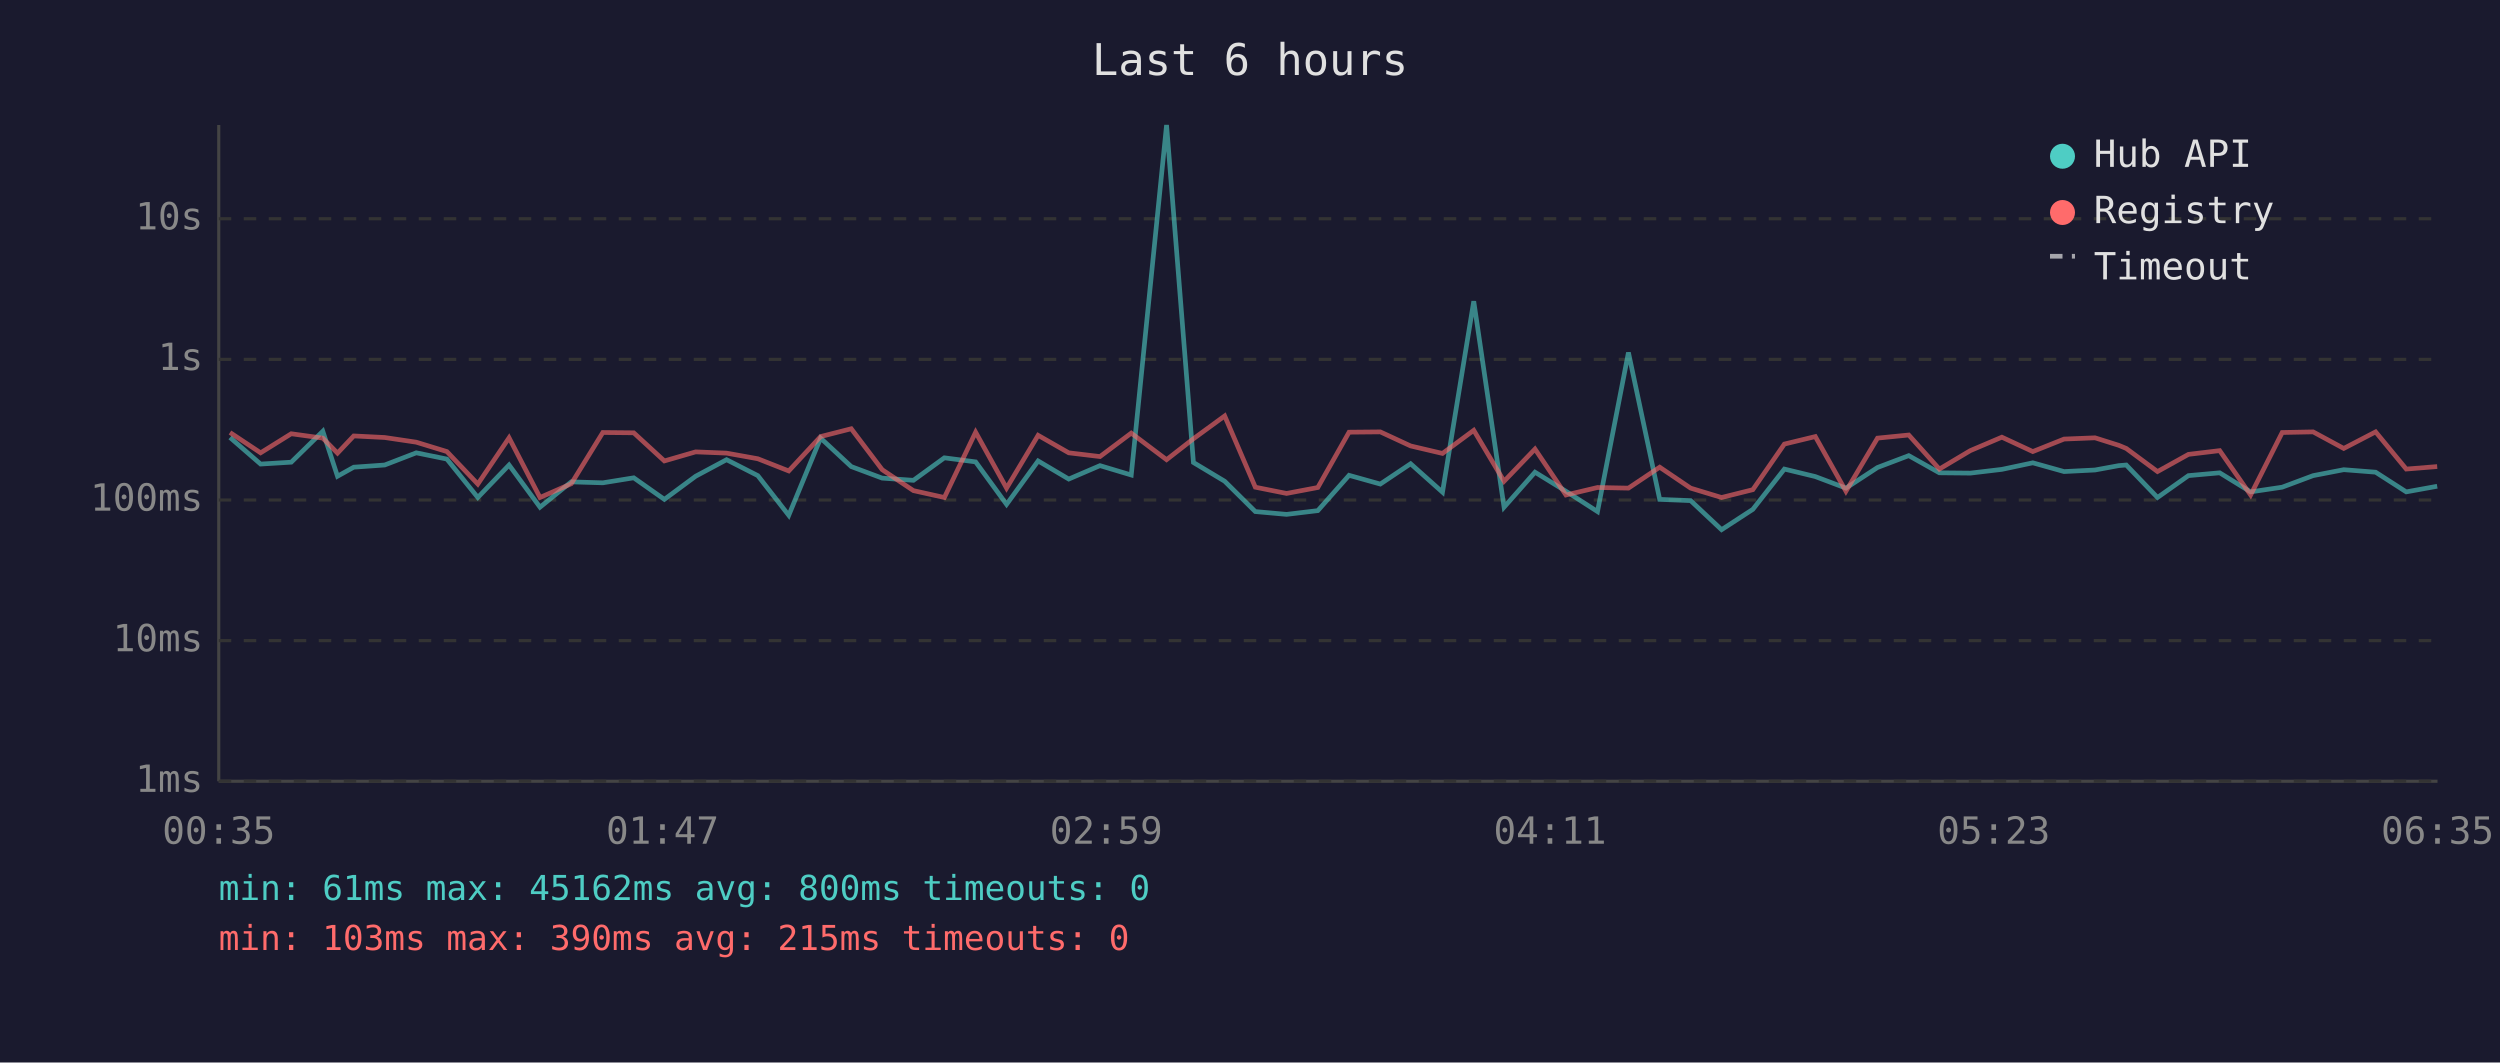
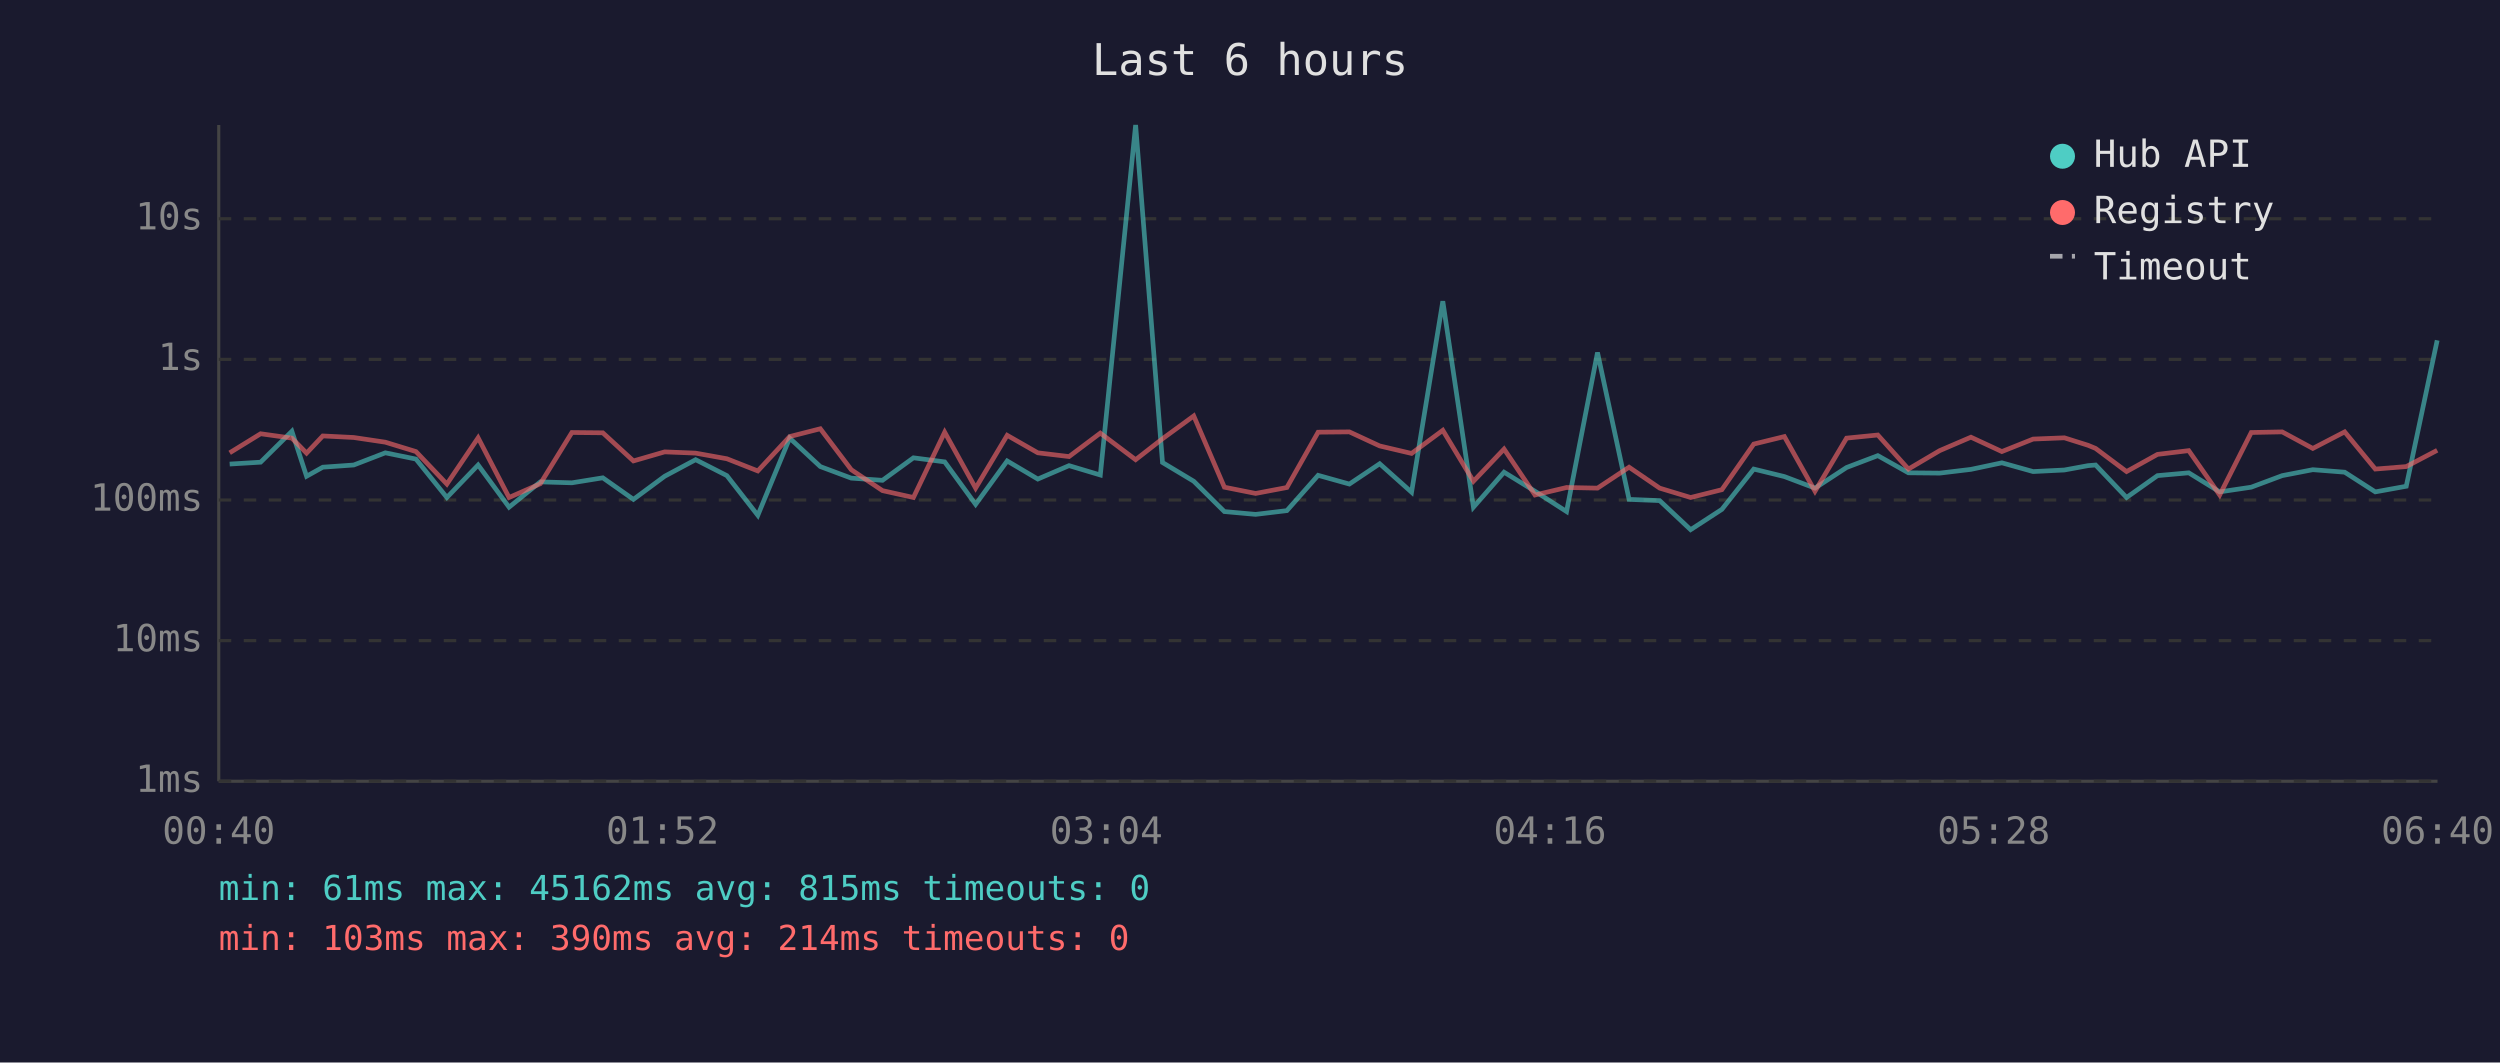
<svg xmlns="http://www.w3.org/2000/svg" viewBox="0 0 800 340" font-family="monospace" font-size="12">
  <rect width="800" height="340" fill="#1a1a2e" />
  <text x="400" y="24" fill="#e0e0e0" font-size="14" text-anchor="middle">Last 6 hours</text>
  <line x1="70" y1="40" x2="70" y2="250" stroke="#444" stroke-width="1" />
  <line x1="70" y1="250" x2="780" y2="250" stroke="#444" stroke-width="1" />
  <line x1="70" y1="250" x2="780" y2="250" stroke="#333" stroke-width="1" stroke-dasharray="4" />
  <text x="65" y="250" fill="#888" text-anchor="end" dominant-baseline="middle">1ms</text>
  <line x1="70" y1="205" x2="780" y2="205" stroke="#333" stroke-width="1" stroke-dasharray="4" />
  <text x="65" y="205" fill="#888" text-anchor="end" dominant-baseline="middle">10ms</text>
  <line x1="70" y1="160" x2="780" y2="160" stroke="#333" stroke-width="1" stroke-dasharray="4" />
  <text x="65" y="160" fill="#888" text-anchor="end" dominant-baseline="middle">100ms</text>
  <line x1="70" y1="115" x2="780" y2="115" stroke="#333" stroke-width="1" stroke-dasharray="4" />
  <text x="65" y="115" fill="#888" text-anchor="end" dominant-baseline="middle">1s</text>
  <line x1="70" y1="70" x2="780" y2="70" stroke="#333" stroke-width="1" stroke-dasharray="4" />
  <text x="65" y="70" fill="#888" text-anchor="end" dominant-baseline="middle">10s</text>
-   <text x="70" y="270" fill="#888" text-anchor="middle">00:35</text>
-   <text x="212" y="270" fill="#888" text-anchor="middle">01:47</text>
-   <text x="354" y="270" fill="#888" text-anchor="middle">02:59</text>
-   <text x="496" y="270" fill="#888" text-anchor="middle">04:11</text>
-   <text x="638" y="270" fill="#888" text-anchor="middle">05:23</text>
-   <text x="780" y="270" fill="#888" text-anchor="middle">06:35</text>
-   <polyline points="73.6,140.0 83.4,148.5 93.2,147.9 103.3,138.0 108.0,152.4 113.2,149.5 123.1,148.8 133.2,144.9 143.0,146.9 152.9,159.2 162.9,148.8 172.8,162.3 182.8,154.2 192.9,154.5 202.8,152.9 212.6,159.8 222.6,152.4 232.5,147.1 242.5,152.2 252.4,164.9 262.6,140.2 272.4,149.3 282.3,153.0 292.3,153.7 302.2,146.5 312.2,147.8 322.1,161.4 332.2,147.5 342.0,153.3 352.0,149.0 362.0,152.0 373.3,40.0 381.9,148.0 391.9,154.0 401.7,163.7 411.7,164.6 421.7,163.4 431.7,152.1 441.7,154.9 451.4,148.4 461.6,157.5 471.6,96.4 481.3,162.3 491.2,151.1 501.1,157.2 511.2,163.7 521.1,112.8 531.1,159.8 541.0,160.2 550.9,169.5 560.9,163.0 571.0,150.1 580.9,152.5 590.7,156.2 600.8,149.6 610.8,145.8 620.6,151.3 630.5,151.4 640.6,150.2 650.5,148.1 660.5,150.9 670.4,150.4 678.0,149.0 680.4,148.8 690.4,159.2 700.3,152.2 710.3,151.3 720.2,157.4 730.3,155.9 740.2,152.2 750.0,150.3 760.2,151.1 770.0,157.4 779.9,155.6" fill="none" stroke="#4ecdc4" stroke-width="1.5" opacity="0.6" />
-   <polyline points="73.6,138.4 83.4,144.9 93.2,138.8 103.3,140.2 108.0,145.0 113.2,139.5 123.1,140.0 133.2,141.5 143.0,144.5 152.9,154.9 162.9,140.1 172.8,159.2 182.8,154.8 192.9,138.4 202.8,138.5 212.6,147.5 222.6,144.6 232.5,145.0 242.5,146.8 252.4,150.7 262.6,139.7 272.4,137.2 282.3,150.3 292.3,157.0 302.2,159.2 312.2,138.3 322.1,156.2 332.2,139.3 342.0,144.9 352.0,146.1 362.0,138.6 373.3,147.1 381.9,140.4 391.9,133.1 401.7,155.9 411.7,157.9 421.7,156.0 431.7,138.3 441.7,138.2 451.4,142.7 461.6,145.1 471.6,137.7 481.3,154.0 491.2,143.7 501.1,158.4 511.2,156.0 521.1,156.2 531.1,149.5 541.0,156.2 550.9,159.2 560.9,156.7 571.0,142.1 580.9,139.7 590.7,157.2 600.8,140.2 610.8,139.2 620.6,150.1 630.5,144.2 640.6,139.9 650.5,144.5 660.5,140.5 670.4,140.1 678.0,142.5 680.4,143.5 690.4,150.9 700.3,145.4 710.3,144.2 720.2,158.4 730.3,138.4 740.2,138.2 750.0,143.5 760.2,138.2 770.0,150.1 779.9,149.3" fill="none" stroke="#ff6b6b" stroke-width="1.5" opacity="0.6" />
+   <text x="70" y="270" fill="#888" text-anchor="middle">00:40</text>
+   <text x="212" y="270" fill="#888" text-anchor="middle">01:52</text>
+   <text x="354" y="270" fill="#888" text-anchor="middle">03:04</text>
+   <text x="496" y="270" fill="#888" text-anchor="middle">04:16</text>
+   <text x="638" y="270" fill="#888" text-anchor="middle">05:28</text>
+   <text x="780" y="270" fill="#888" text-anchor="middle">06:40</text>
+   <polyline points="73.5,148.5 83.4,147.9 93.4,138.0 98.1,152.4 103.3,149.5 113.2,148.8 123.3,144.9 133.1,146.9 143.0,159.2 153.0,148.8 162.9,162.3 172.9,154.2 183.0,154.5 192.9,152.9 202.7,159.8 212.7,152.4 222.6,147.1 232.6,152.2 242.5,164.9 252.7,140.2 262.5,149.3 272.4,153.0 282.4,153.7 292.3,146.5 302.3,147.8 312.2,161.4 322.3,147.5 332.1,153.3 342.1,149.0 352.1,152.0 363.4,40.0 372.0,148.0 382.0,154.0 391.8,163.7 401.8,164.6 411.8,163.4 421.8,152.1 431.8,154.9 441.5,148.4 451.7,157.5 461.7,96.4 471.5,162.3 481.3,151.1 491.2,157.2 501.3,163.7 511.2,112.8 521.3,159.8 531.1,160.2 541.0,169.5 551.0,163.0 561.2,150.1 571.0,152.5 580.8,156.2 590.9,149.6 600.9,145.8 610.7,151.3 620.7,151.4 630.7,150.2 640.6,148.1 650.6,150.9 660.6,150.4 668.2,149.0 670.6,148.8 680.5,159.2 690.4,152.2 700.4,151.3 710.3,157.4 720.4,155.9 730.3,152.2 740.1,150.3 750.3,151.1 760.1,157.4 770.0,155.6 779.9,108.9" fill="none" stroke="#4ecdc4" stroke-width="1.5" opacity="0.6" />
+   <polyline points="73.5,144.9 83.4,138.8 93.4,140.2 98.1,145.0 103.3,139.5 113.2,140.0 123.3,141.5 133.1,144.5 143.0,154.9 153.0,140.1 162.9,159.2 172.9,154.8 183.0,138.4 192.9,138.5 202.7,147.5 212.7,144.6 222.6,145.0 232.6,146.8 242.5,150.7 252.7,139.7 262.5,137.2 272.4,150.3 282.4,157.0 292.3,159.2 302.3,138.3 312.2,156.2 322.3,139.3 332.1,144.9 342.1,146.1 352.1,138.6 363.4,147.1 372.0,140.4 382.0,133.1 391.8,155.9 401.8,157.9 411.8,156.0 421.8,138.3 431.8,138.2 441.5,142.7 451.7,145.1 461.7,137.7 471.5,154.0 481.3,143.7 491.2,158.4 501.3,156.0 511.2,156.2 521.3,149.5 531.1,156.2 541.0,159.2 551.0,156.7 561.2,142.1 571.0,139.7 580.8,157.2 590.9,140.2 600.9,139.2 610.7,150.1 620.7,144.2 630.7,139.9 640.6,144.5 650.6,140.5 660.6,140.1 668.2,142.5 670.6,143.5 680.5,150.9 690.4,145.4 700.4,144.2 710.3,158.4 720.4,138.4 730.3,138.2 740.1,143.5 750.3,138.2 760.1,150.1 770.0,149.3 779.9,144.1" fill="none" stroke="#ff6b6b" stroke-width="1.5" opacity="0.6" />
  <circle cx="660" cy="50" r="4" fill="#4ecdc4" />
  <text x="670" y="50" fill="#e0e0e0" dominant-baseline="middle">Hub API</text>
  <circle cx="660" cy="68" r="4" fill="#ff6b6b" />
  <text x="670" y="68" fill="#e0e0e0" dominant-baseline="middle">Registry</text>
  <line x1="656" y1="82" x2="664" y2="82" stroke="#e0e0e0" stroke-width="1.5" stroke-dasharray="4,3" opacity="0.7" />
  <text x="670" y="86" fill="#e0e0e0" dominant-baseline="middle">Timeout</text>
-   <text x="70" y="288" fill="#4ecdc4" font-size="11">min: 61ms  max: 45162ms  avg: 800ms  timeouts: 0</text>
-   <text x="70" y="304" fill="#ff6b6b" font-size="11">min: 103ms  max: 390ms  avg: 215ms  timeouts: 0</text>
+   <text x="70" y="288" fill="#4ecdc4" font-size="11">min: 61ms  max: 45162ms  avg: 815ms  timeouts: 0</text>
+   <text x="70" y="304" fill="#ff6b6b" font-size="11">min: 103ms  max: 390ms  avg: 214ms  timeouts: 0</text>
</svg>
